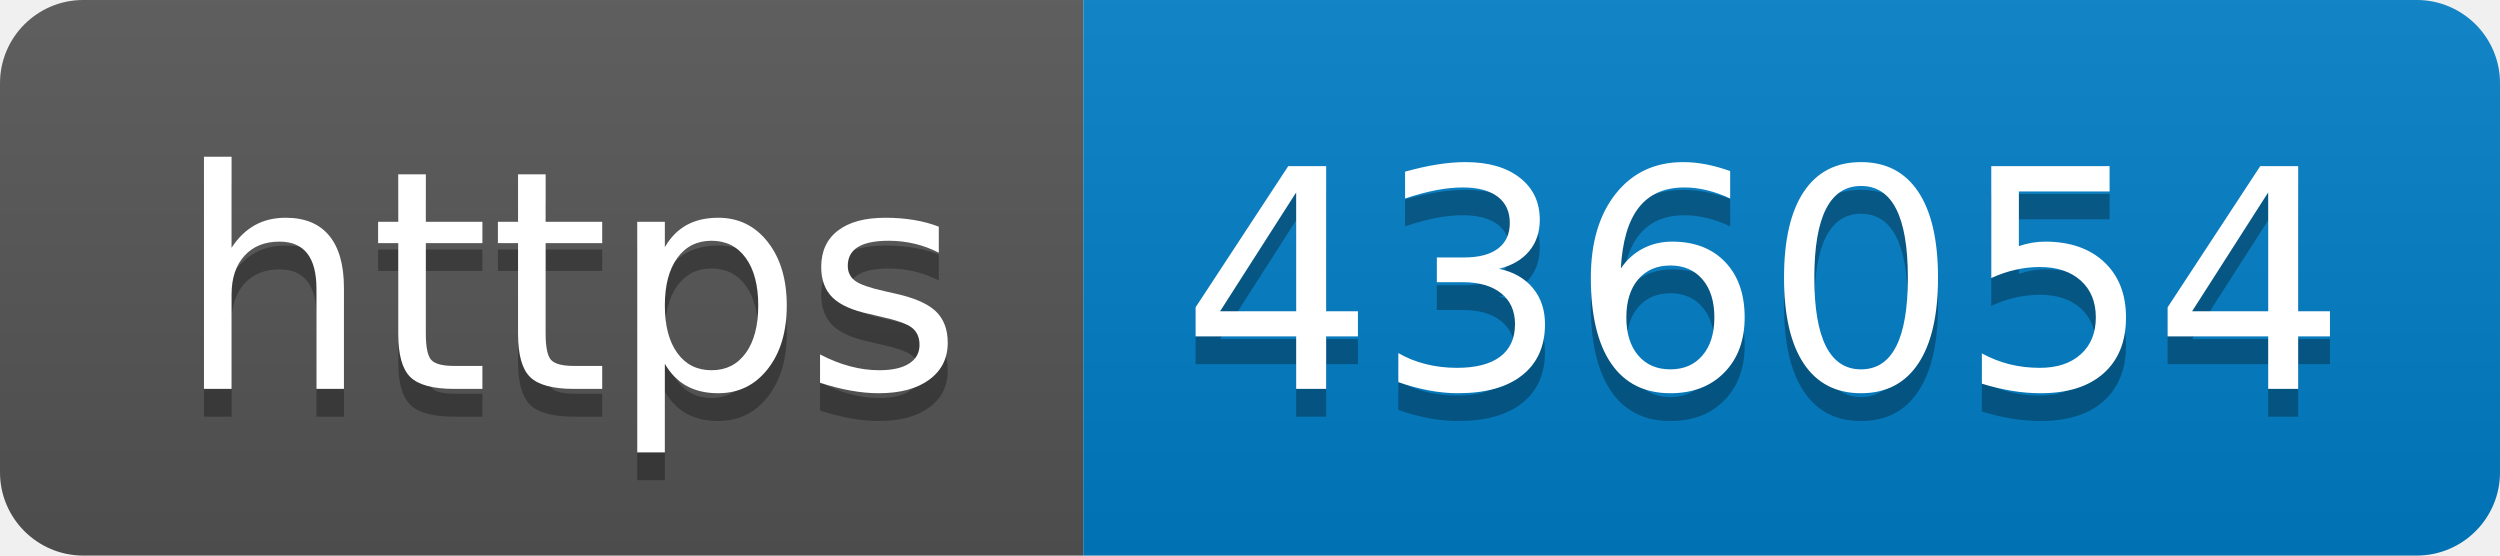
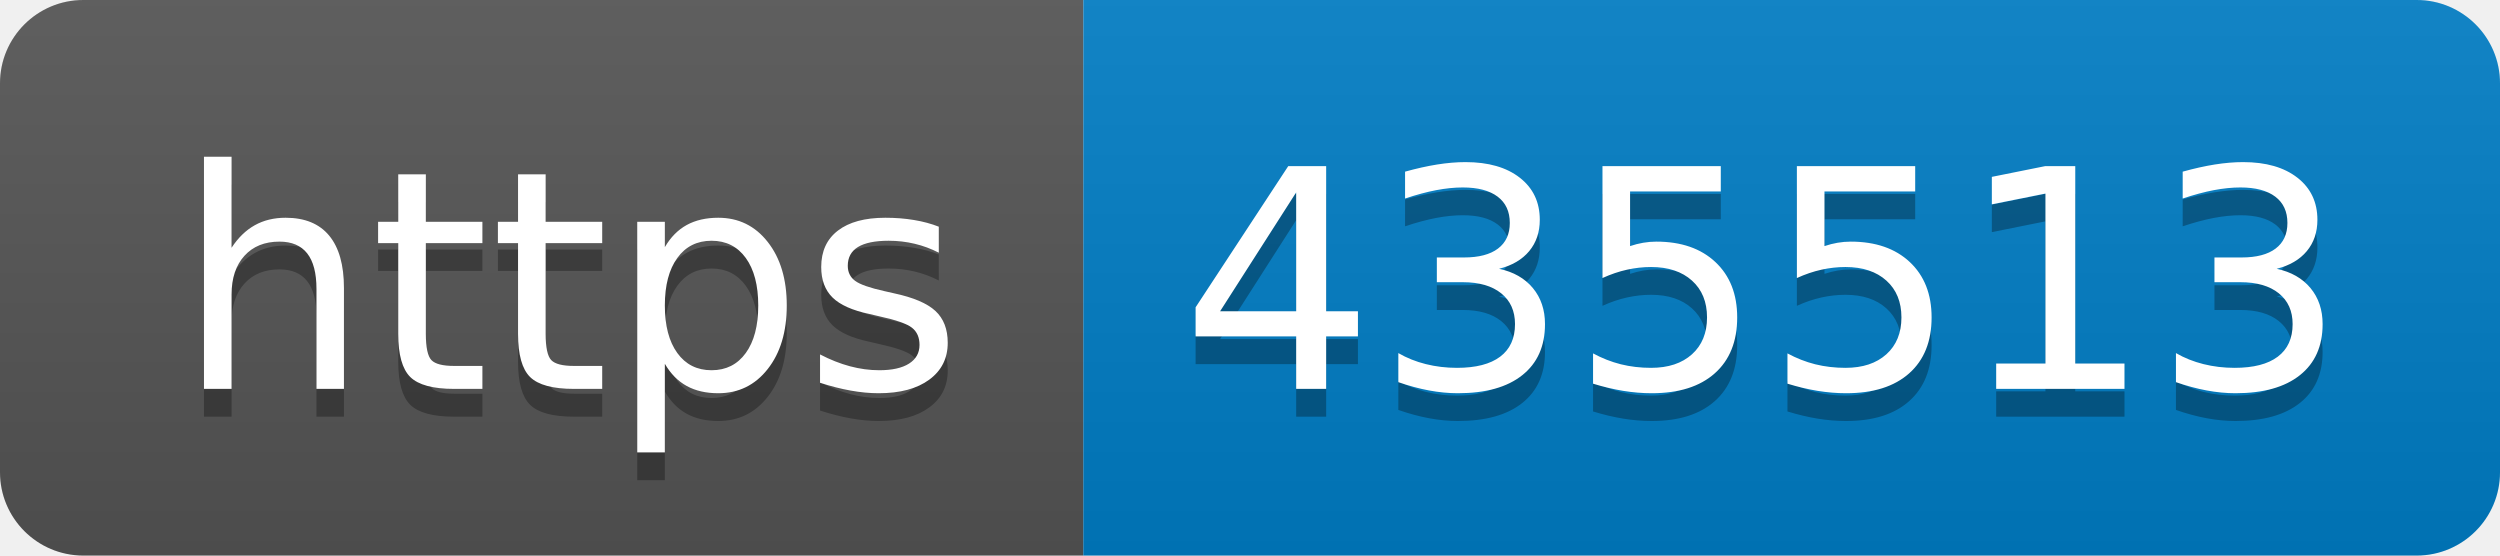
- <svg xmlns="http://www.w3.org/2000/svg" width="90" height="20" role="img" aria-label="https: 436054">
+ <svg xmlns="http://www.w3.org/2000/svg" width="90" height="20" role="img" aria-label="https: 435513">
  <linearGradient id="s" x2="0" y2="100%">
    <stop offset="0" stop-color="#bbb" stop-opacity=".1" />
    <stop offset="1" stop-opacity=".1" />
  </linearGradient>
  <clipPath id="r">
    <rect width="90" height="20" rx="3" fill="#fff" />
  </clipPath>
  <g clip-path="url(#r)">
    <rect width="39" height="20" fill="#555" />
    <rect x="39" width="51" height="20" fill="#007ec6" />
    <rect width="90" height="20" fill="url(#s)" />
  </g>
  <g fill="#fff" text-anchor="middle" font-family="Verdana,Geneva,DejaVu Sans,sans-serif" text-rendering="geometricPrecision" font-size="110">
    <text aria-hidden="true" x="205" y="150" fill="#010101" fill-opacity=".3" transform="scale(.1)" textLength="290">https</text>
    <text x="205" y="140" transform="scale(.1)" fill="#fff" textLength="290">https</text>
-     <text aria-hidden="true" x="635" y="150" fill="#010101" fill-opacity=".3" transform="scale(.1)" textLength="410">436054</text>
-     <text x="635" y="140" transform="scale(.1)" fill="#fff" textLength="410">436054</text>
+     <text aria-hidden="true" x="635" y="150" fill="#010101" fill-opacity=".3" transform="scale(.1)" textLength="410">435513</text>
+     <text x="635" y="140" transform="scale(.1)" fill="#fff" textLength="410">435513</text>
  </g>
</svg>
